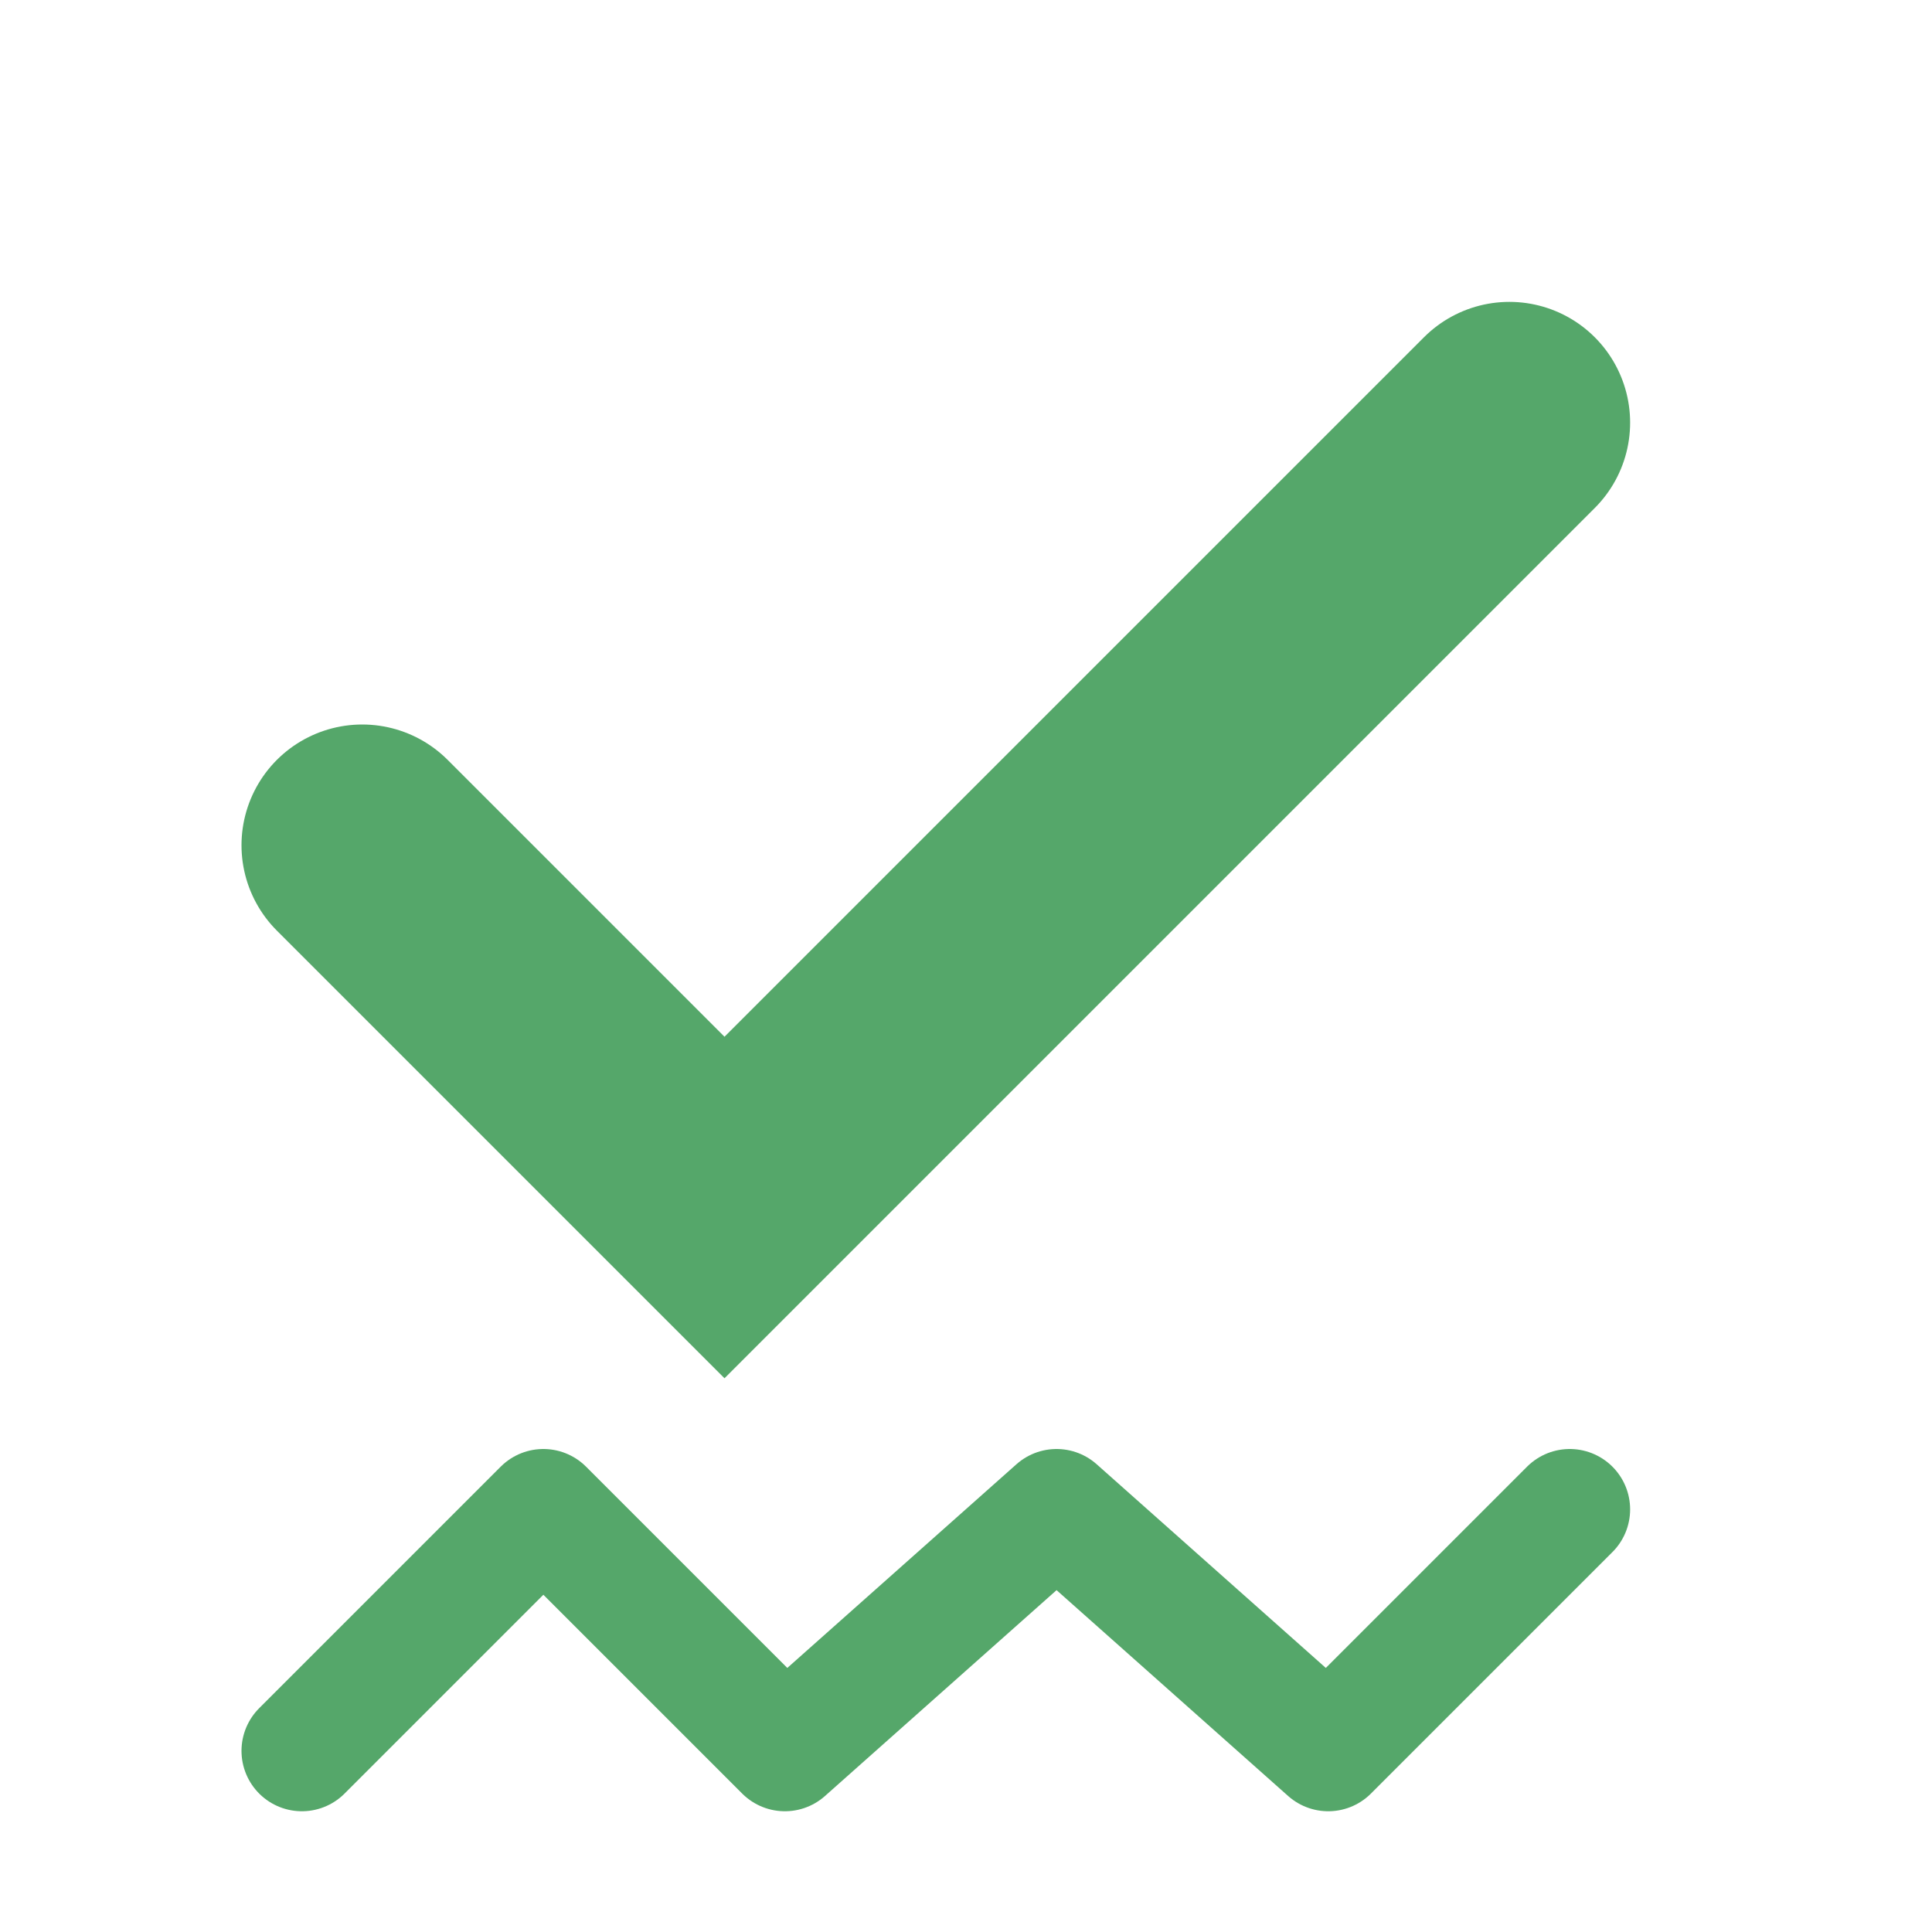
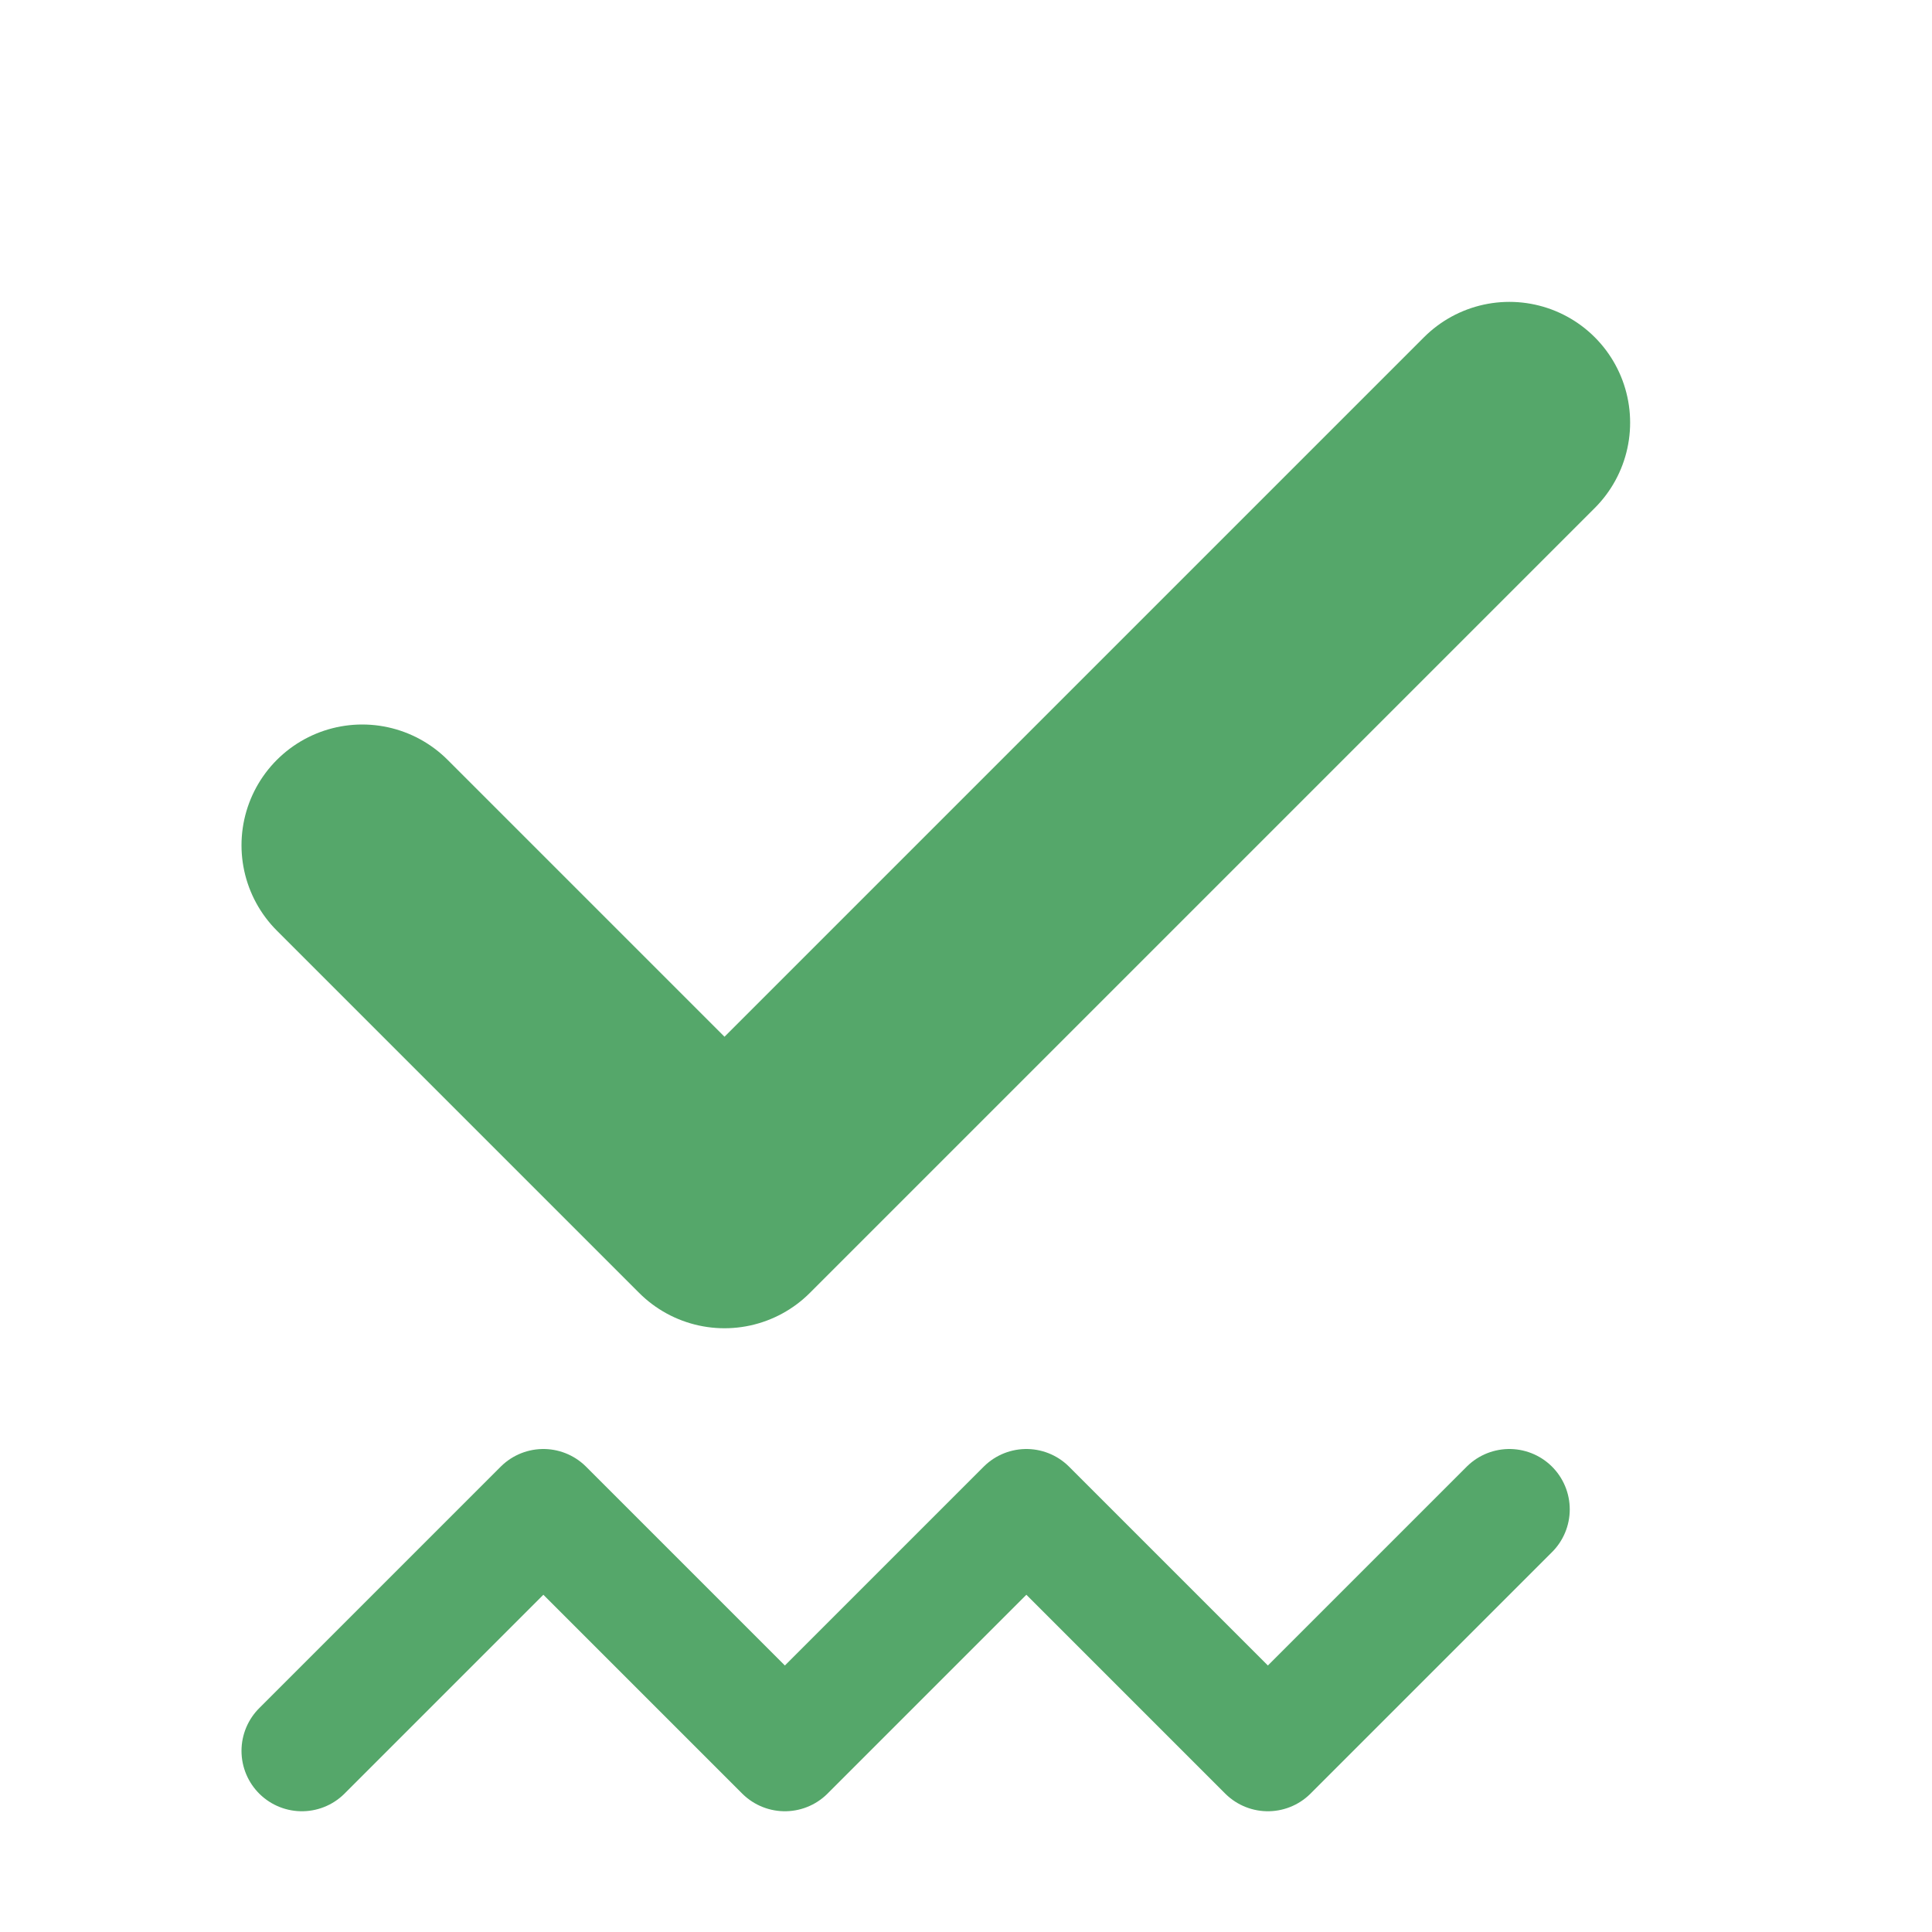
<svg xmlns="http://www.w3.org/2000/svg" width="16" height="16" viewBox="0 0 16 16" fill="none">
-   <path d="M2.5 14.5L4.5 12.5L6.5 14.5L8.75 12.5L11 14.5L13 12.5" stroke="#55A76A" stroke-linecap="round" stroke-linejoin="round" />
-   <path d="M3 7L6 10L12.5 3.5" stroke="#55A76A" stroke-width="2" stroke-linecap="round" />
+   <path d="M2.5 14.5L4.5 12.5L6.5 14.5L8.5 12.5L10.5 14.5L12.5 12.5" stroke="#55A76A" stroke-linecap="round" stroke-linejoin="round" />
+   <path d="M3 7L6 10L12.5 3.5" stroke="#55A76A" stroke-width="2" stroke-linecap="round" stroke-linejoin="round" />
</svg>
